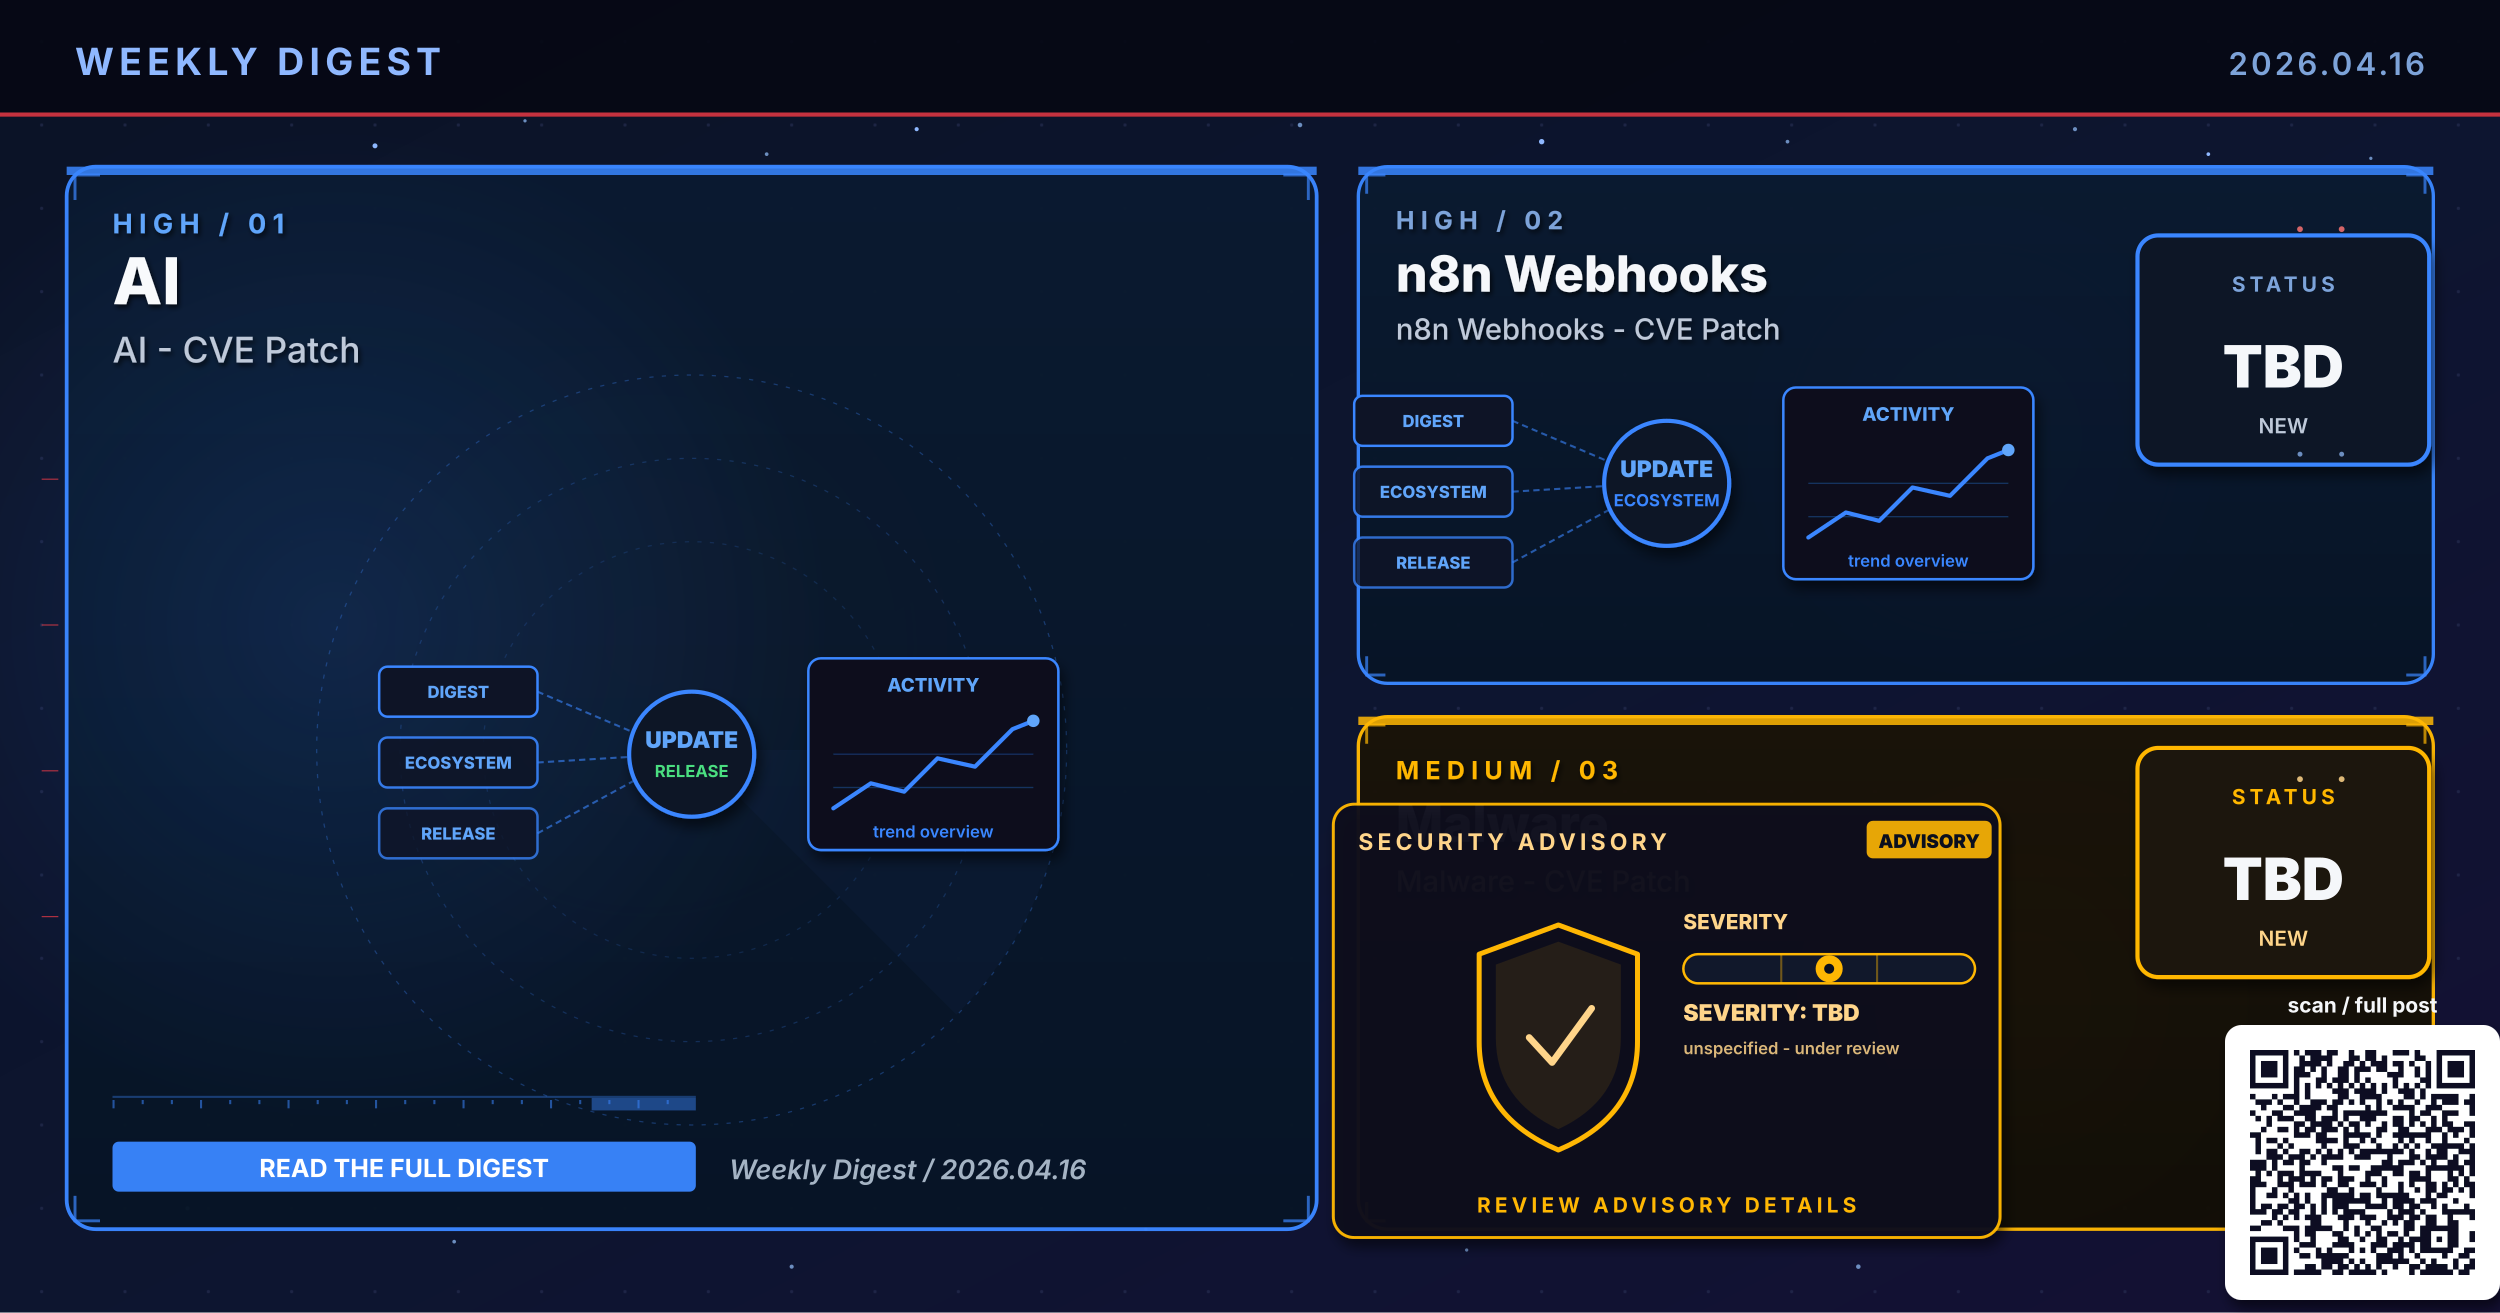
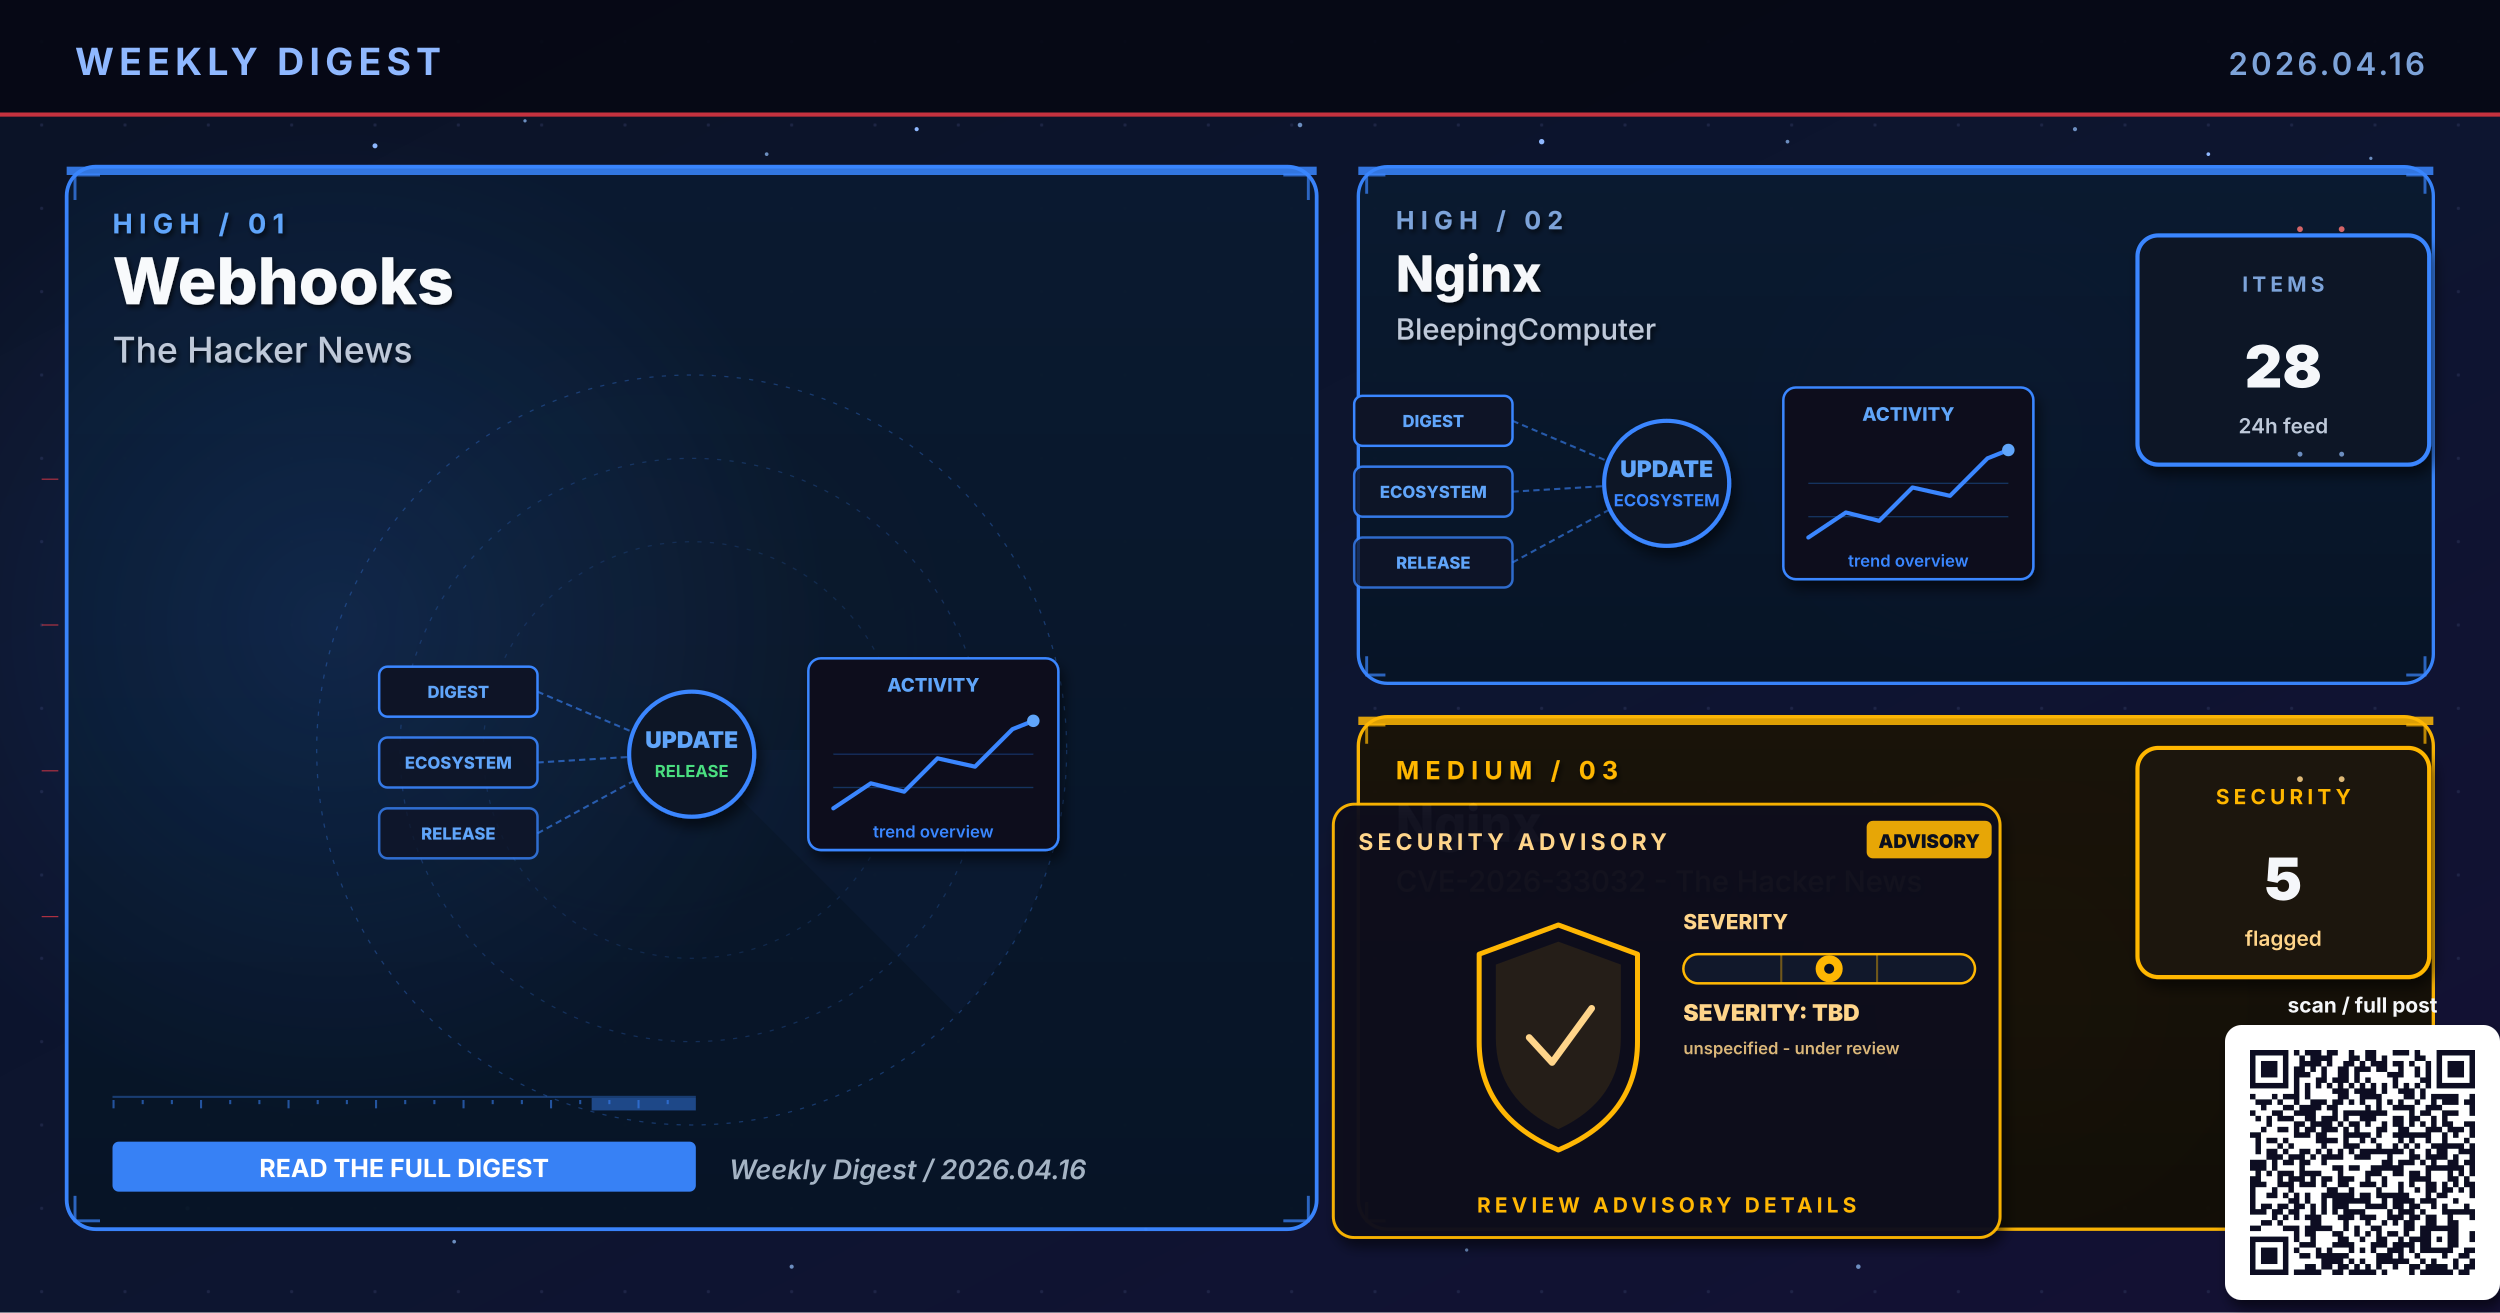
- <svg xmlns="http://www.w3.org/2000/svg" viewBox="0 0 1200 630" width="1200" height="630" role="img" aria-label="Weekly digest cover 2026.04.16: AI, n8n Webhooks, Malware">
+ <svg xmlns="http://www.w3.org/2000/svg" viewBox="0 0 1200 630" width="1200" height="630" role="img" aria-label="Weekly digest cover 2026.04.16: Webhooks, Nginx, Nginx">
  <defs>
    <linearGradient id="bgSpread" x1="0%" y1="0%" x2="100%" y2="100%">
      <stop offset="0%" stop-color="#0B1326" />
      <stop offset="55%" stop-color="#0D1530" />
      <stop offset="100%" stop-color="#141034" />
    </linearGradient>
    <linearGradient id="heroPanel" x1="0%" y1="0%" x2="0%" y2="100%">
      <stop offset="0%" stop-color="#1A0A08" />
      <stop offset="100%" stop-color="#110608" />
    </linearGradient>
    <linearGradient id="heroPanelBlue" x1="0%" y1="0%" x2="0%" y2="100%">
      <stop offset="0%" stop-color="#0A1A30" />
      <stop offset="100%" stop-color="#071426" />
    </linearGradient>
    <linearGradient id="heroPanelAmber" x1="0%" y1="0%" x2="0%" y2="100%">
      <stop offset="0%" stop-color="#1A1208" />
      <stop offset="100%" stop-color="#120E06" />
    </linearGradient>
    <linearGradient id="heroPanelGreen" x1="0%" y1="0%" x2="0%" y2="100%">
      <stop offset="0%" stop-color="#08160E" />
      <stop offset="100%" stop-color="#04100A" />
    </linearGradient>
    <linearGradient id="heroPanelPurple" x1="0%" y1="0%" x2="0%" y2="100%">
      <stop offset="0%" stop-color="#110629" />
      <stop offset="100%" stop-color="#0A0418" />
    </linearGradient>
    <radialGradient id="hotRed" cx="50%" cy="50%" r="50%">
      <stop offset="0%" stop-color="#E63946" stop-opacity="0.6" />
      <stop offset="100%" stop-color="#E63946" stop-opacity="0" />
    </radialGradient>
    <radialGradient id="hotBlue" cx="50%" cy="50%" r="50%">
      <stop offset="0%" stop-color="#3A86FF" stop-opacity="0.5" />
      <stop offset="100%" stop-color="#3A86FF" stop-opacity="0" />
    </radialGradient>
    <radialGradient id="hotAmber" cx="50%" cy="50%" r="50%">
      <stop offset="0%" stop-color="#FFB703" stop-opacity="0.45" />
      <stop offset="100%" stop-color="#FFB703" stop-opacity="0" />
    </radialGradient>
    <radialGradient id="hotGreen" cx="50%" cy="50%" r="50%">
      <stop offset="0%" stop-color="#4ADE80" stop-opacity="0.45" />
      <stop offset="100%" stop-color="#4ADE80" stop-opacity="0" />
    </radialGradient>
    <radialGradient id="hotPurple" cx="50%" cy="50%" r="50%">
      <stop offset="0%" stop-color="#A78BFA" stop-opacity="0.45" />
      <stop offset="100%" stop-color="#A78BFA" stop-opacity="0" />
    </radialGradient>
    <pattern id="envGrid" x="0" y="0" width="40" height="40" patternUnits="userSpaceOnUse">
      <circle cx="20" cy="20" r="0.8" fill="#2A3256" opacity="0.55" />
    </pattern>
    <filter id="softShadow" x="-10%" y="-10%" width="130%" height="130%">
      <feGaussianBlur in="SourceAlpha" stdDeviation="3" />
      <feOffset dx="2" dy="4" />
      <feComponentTransfer>
        <feFuncA type="linear" slope="0.55" />
      </feComponentTransfer>
      <feMerge>
        <feMergeNode />
        <feMergeNode in="SourceGraphic" />
      </feMerge>
    </filter>
    <filter id="textShadow" x="-10%" y="-10%" width="130%" height="130%">
      <feGaussianBlur in="SourceAlpha" stdDeviation="1.2" />
      <feOffset dx="1" dy="1.5" />
      <feComponentTransfer>
        <feFuncA type="linear" slope="0.7" />
      </feComponentTransfer>
      <feMerge>
        <feMergeNode />
        <feMergeNode in="SourceGraphic" />
      </feMerge>
    </filter>
  </defs>
  <rect width="1200" height="630" fill="url(#bgSpread)" />
  <rect width="1200" height="630" fill="url(#envGrid)" />
  <circle cx="310" cy="310" r="160" fill="url(#hotRed)">
    <animate attributeName="opacity" values="0.6;1;0.6" dur="5.8s" repeatCount="indefinite" />
  </circle>
  <circle cx="950" cy="210" r="120" fill="url(#hotBlue)">
    <animate attributeName="opacity" values="0.45;0.85;0.45" dur="6.4s" repeatCount="indefinite" />
  </circle>
  <circle cx="970" cy="480" r="110" fill="url(#hotAmber)">
    <animate attributeName="opacity" values="0.4;0.75;0.4" dur="7.1s" repeatCount="indefinite" />
  </circle>
  <g fill="#8FB8FF">
    <circle cx="180" cy="70" r="1.2">
      <animate attributeName="opacity" values="0.2;1;0.2" dur="3.4s" repeatCount="indefinite" />
    </circle>
    <circle cx="440" cy="62" r="1">
      <animate attributeName="opacity" values="0.2;0.9;0.2" dur="4.2s" repeatCount="indefinite" />
    </circle>
    <circle cx="740" cy="68" r="1.3">
      <animate attributeName="opacity" values="0.25;1;0.25" dur="3.9s" repeatCount="indefinite" />
    </circle>
    <circle cx="1060" cy="74" r="0.9">
      <animate attributeName="opacity" values="0.2;0.85;0.2" dur="5.1s" repeatCount="indefinite" />
    </circle>
    <circle cx="90" cy="580" r="1">
      <animate attributeName="opacity" values="0.15;0.8;0.15" dur="4.7s" repeatCount="indefinite" />
    </circle>
    <circle cx="550" cy="590" r="0.8">
      <animate attributeName="opacity" values="0.2;0.75;0.2" dur="3.6s" begin="0.5s" repeatCount="indefinite" />
    </circle>
  </g>
  <g fill="#7DA3D9" opacity="0.85">
    <circle cx="252" cy="58" r="0.8">
      <animate attributeName="opacity" values="0.15;0.7;0.15" dur="4.3s" repeatCount="indefinite" />
    </circle>
    <circle cx="368" cy="74" r="0.9">
      <animate attributeName="opacity" values="0.2;0.85;0.2" dur="3.8s" begin="0.4s" repeatCount="indefinite" />
    </circle>
    <circle cx="624" cy="60" r="1.1">
      <animate attributeName="opacity" values="0.25;0.95;0.25" dur="4.5s" repeatCount="indefinite" />
    </circle>
    <circle cx="858" cy="68" r="0.9">
      <animate attributeName="opacity" values="0.2;0.8;0.2" dur="3.6s" begin="0.6s" repeatCount="indefinite" />
    </circle>
    <circle cx="996" cy="62" r="1.0">
      <animate attributeName="opacity" values="0.2;0.9;0.2" dur="4.0s" begin="0.2s" repeatCount="indefinite" />
    </circle>
    <circle cx="1138" cy="76" r="0.8">
      <animate attributeName="opacity" values="0.15;0.7;0.15" dur="5.2s" begin="0.5s" repeatCount="indefinite" />
    </circle>
    <circle cx="218" cy="596" r="0.9">
      <animate attributeName="opacity" values="0.18;0.75;0.18" dur="4.6s" begin="0.3s" repeatCount="indefinite" />
    </circle>
    <circle cx="380" cy="608" r="1.0">
      <animate attributeName="opacity" values="0.2;0.85;0.2" dur="3.9s" begin="0.7s" repeatCount="indefinite" />
    </circle>
    <circle cx="704" cy="600" r="0.8">
      <animate attributeName="opacity" values="0.18;0.7;0.18" dur="4.2s" begin="0.4s" repeatCount="indefinite" />
    </circle>
    <circle cx="892" cy="608" r="1.1">
      <animate attributeName="opacity" values="0.22;0.9;0.22" dur="4.7s" begin="0.6s" repeatCount="indefinite" />
    </circle>
    <circle cx="1078" cy="600" r="0.9">
      <animate attributeName="opacity" values="0.2;0.85;0.2" dur="3.6s" begin="0.8s" repeatCount="indefinite" />
    </circle>
  </g>
  <rect x="0" y="0" width="1200" height="56" fill="#050813" opacity="0.92" />
  <text x="36" y="36" font-family="Inter, Helvetica, Arial, sans-serif" font-size="18" font-weight="700" fill="#8FB8FF" letter-spacing="2.5">WEEKLY DIGEST</text>
  <text x="1164" y="36" font-family="Inter, Helvetica, Arial, sans-serif" font-size="15" font-weight="600" fill="#7DA3D9" letter-spacing="1.5" text-anchor="end">2026.04.16</text>
  <rect x="0" y="54" width="1200" height="2" fill="#E63946" opacity="0.85">
    <animate attributeName="opacity" values="0.4;1;0.4" dur="4.8s" repeatCount="indefinite" />
  </rect>
  <rect x="32" y="80" width="600" height="510" rx="14" ry="14" fill="url(#heroPanelBlue)" stroke="#3A86FF" stroke-width="1.8" opacity="0.98" />
  <circle cx="160" cy="300" r="240" fill="url(#hotBlue)" opacity="0.28" />
  <rect x="32" y="80" width="600" height="4" fill="#3A86FF" opacity="0.85">
    <animate attributeName="opacity" values="0.5;1;0.5" dur="3.4s" repeatCount="indefinite" />
  </rect>
  <g filter="url(#textShadow)">
    <text x="54" y="112" font-family="Inter, Helvetica, Arial, sans-serif" font-size="13" font-weight="700" fill="#60A5FA" letter-spacing="3">HIGH  /  01</text>
-     <text x="54" y="146" font-family="Inter, Helvetica, Arial, sans-serif" font-size="31" font-weight="800" fill="#F8FAFC">AI</text>
-     <text x="54" y="174" font-family="Inter, Helvetica, Arial, sans-serif" font-size="17" font-weight="500" fill="#BFC9D9">AI - CVE Patch</text>
+     <text x="54" y="146" font-family="Inter, Helvetica, Arial, sans-serif" font-size="31" font-weight="800" fill="#F8FAFC">Webhooks</text>
+     <text x="54" y="174" font-family="Inter, Helvetica, Arial, sans-serif" font-size="17" font-weight="500" fill="#BFC9D9">The Hacker News</text>
  </g>
  <g transform="translate(332,360)" opacity="0.32">
    <circle r="180" fill="none" stroke="#3A86FF" stroke-width="0.6" stroke-dasharray="2 4" />
    <circle r="140" fill="none" stroke="#3A86FF" stroke-width="0.6" stroke-dasharray="2 4" opacity="0.7" />
    <circle r="100" fill="none" stroke="#3A86FF" stroke-width="0.6" stroke-dasharray="2 4" opacity="0.5" />
    <g>
      <path d="M0 0 L180 0 A180 180 0 0 1 127 127 Z" fill="#3A86FF" opacity="0.10" />
      <animateTransform attributeName="transform" type="rotate" from="0" to="360" dur="14s" repeatCount="indefinite" />
    </g>
  </g>
  <g stroke="#3A86FF" stroke-width="1.4" fill="none" opacity="0.7">
    <path d="M36 96 L36 84 L48 84" />
    <path d="M616 84 L628 84 L628 96" />
    <path d="M36 574 L36 586 L48 586" />
    <path d="M616 586 L628 586 L628 574" />
  </g>
  <g>
    <rect x="54" y="526" width="280" height="1" fill="#3A86FF" opacity="0.35" />
    <rect x="54" y="528" width="1" height="4" fill="#3A86FF" opacity="0.55" />
    <rect x="68" y="528" width="1" height="2" fill="#3A86FF" opacity="0.55" />
    <rect x="82" y="528" width="1" height="2" fill="#3A86FF" opacity="0.55" />
    <rect x="96" y="528" width="1" height="4" fill="#3A86FF" opacity="0.55" />
    <rect x="110" y="528" width="1" height="2" fill="#3A86FF" opacity="0.55" />
    <rect x="124" y="528" width="1" height="2" fill="#3A86FF" opacity="0.55" />
    <rect x="138" y="528" width="1" height="4" fill="#3A86FF" opacity="0.55" />
    <rect x="152" y="528" width="1" height="2" fill="#3A86FF" opacity="0.55" />
    <rect x="166" y="528" width="1" height="2" fill="#3A86FF" opacity="0.55" />
    <rect x="180" y="528" width="1" height="4" fill="#3A86FF" opacity="0.55" />
    <rect x="194" y="528" width="1" height="2" fill="#3A86FF" opacity="0.55" />
    <rect x="208" y="528" width="1" height="2" fill="#3A86FF" opacity="0.55" />
    <rect x="222" y="528" width="1" height="4" fill="#3A86FF" opacity="0.55" />
    <rect x="236" y="528" width="1" height="2" fill="#3A86FF" opacity="0.55" />
    <rect x="250" y="528" width="1" height="2" fill="#3A86FF" opacity="0.55" />
    <rect x="264" y="528" width="1" height="4" fill="#3A86FF" opacity="0.55" />
    <rect x="278" y="528" width="1" height="2" fill="#3A86FF" opacity="0.55" />
    <rect x="292" y="528" width="1" height="2" fill="#3A86FF" opacity="0.55" />
    <rect x="306" y="528" width="1" height="4" fill="#3A86FF" opacity="0.55" />
    <rect x="320" y="528" width="1" height="2" fill="#3A86FF" opacity="0.55" />
    <rect x="284" y="527" width="50" height="6" fill="#3A86FF" opacity="0.45">
      <animate attributeName="x" values="54;284;54" dur="6.4s" repeatCount="indefinite" />
      <animate attributeName="opacity" values="0.2;0.7;0.2" dur="6.4s" repeatCount="indefinite" />
    </rect>
  </g>
  <g transform="translate(332,360)">
    <g font-family="Inter, monospace" font-size="8" font-weight="800">
      <g transform="translate(-150,-40)">
        <rect x="0" y="0" width="76" height="24" rx="4" fill="#0E1426" stroke="#3A86FF" stroke-width="1.2" />
        <text x="38" y="15" text-anchor="middle" fill="#60A5FA">DIGEST</text>
      </g>
      <g transform="translate(-150,-6)">
        <rect x="0" y="0" width="76" height="24" rx="4" fill="#0E1426" stroke="#3A86FF" stroke-width="1.2" opacity="0.88" />
        <text x="38" y="15" text-anchor="middle" fill="#60A5FA">ECOSYSTEM</text>
      </g>
      <g transform="translate(-150,28)">
        <rect x="0" y="0" width="76" height="24" rx="4" fill="#0E1426" stroke="#3A86FF" stroke-width="1.2" opacity="0.76" />
        <text x="38" y="15" text-anchor="middle" fill="#60A5FA">RELEASE</text>
      </g>
    </g>
    <g stroke="#3A86FF" stroke-width="1" stroke-dasharray="3 2" fill="none" opacity="0.6">
      <line x1="-74" y1="-28" x2="-8" y2="0" />
      <line x1="-74" y1="6" x2="-8" y2="2" />
      <line x1="-74" y1="40" x2="-8" y2="4" />
    </g>
    <g fill="#60A5FA">
      <circle r="2">
        <animateMotion path="M-74 -28 L-8 0" dur="2.2s" repeatCount="indefinite" />
      </circle>
      <circle r="2">
        <animateMotion path="M-74 6 L-8 2" dur="2s" begin="0.4s" repeatCount="indefinite" />
      </circle>
      <circle r="2">
        <animateMotion path="M-74 40 L-8 4" dur="2.4s" begin="0.8s" repeatCount="indefinite" />
      </circle>
    </g>
    <circle cx="0" cy="2" r="30" fill="#0A1326" stroke="#3A86FF" stroke-width="2" filter="url(#softShadow)">
      <animate attributeName="r" values="28;33;28" dur="3.4s" repeatCount="indefinite" />
    </circle>
    <text x="0" y="-1" text-anchor="middle" font-family="Inter, monospace" font-size="11" font-weight="900" fill="#60A5FA">UPDATE</text>
    <text x="0" y="13" text-anchor="middle" font-family="Inter, monospace" font-size="8" font-weight="700" fill="#4ADE80">RELEASE</text>
    <g transform="translate(56,-44)" filter="url(#softShadow)">
      <rect x="0" y="0" width="120" height="92" rx="6" fill="#0A0F1E" stroke="#3A86FF" stroke-width="1.2" />
      <text x="60" y="16" text-anchor="middle" font-family="Inter, monospace" font-size="9" font-weight="800" fill="#60A5FA">ACTIVITY</text>
      <polyline points="12,72 30,60 46,64 62,48 80,52 98,34 108,30" fill="none" stroke="#3A86FF" stroke-width="2" stroke-linecap="round" stroke-linejoin="round" />
      <circle cx="108" cy="30" r="3" fill="#60A5FA">
        <animate attributeName="opacity" values="0.5;1;0.5" dur="2s" repeatCount="indefinite" />
      </circle>
      <g stroke="#3A86FF" stroke-width="0.6" opacity="0.3">
        <line x1="12" y1="46" x2="108" y2="46" />
        <line x1="12" y1="62" x2="108" y2="62" />
      </g>
      <text x="60" y="86" text-anchor="middle" font-family="Inter, monospace" font-size="8" font-weight="600" fill="#3A86FF">trend overview</text>
    </g>
  </g>
  <g transform="translate(54,548)">
    <rect x="0" y="0" width="280" height="24" rx="3" fill="#3A86FF" opacity="0.95" />
    <text x="140" y="17" text-anchor="middle" font-family="Inter, Helvetica, Arial, sans-serif" font-size="12" font-weight="700" fill="#FFFFFF">READ THE FULL DIGEST</text>
  </g>
  <text x="350" y="566" font-family="Inter, Helvetica, Arial, sans-serif" font-size="13" font-weight="600" fill="#A5B4C4" font-style="italic">Weekly Digest  /  2026.04.16</text>
  <rect x="652" y="80" width="516" height="248" rx="14" ry="14" fill="url(#heroPanelBlue)" stroke="#3A86FF" stroke-width="1.6" opacity="0.97" />
  <rect x="652" y="80" width="516" height="4" fill="#3A86FF" opacity="0.85">
    <animate attributeName="opacity" values="0.5;1;0.5" dur="4.2s" repeatCount="indefinite" />
  </rect>
  <g filter="url(#textShadow)">
    <text x="670" y="110" font-family="Inter, Helvetica, Arial, sans-serif" font-size="12" font-weight="700" fill="#7DA3D9" letter-spacing="3">HIGH  /  02</text>
-     <text x="670" y="140" font-family="Inter, Helvetica, Arial, sans-serif" font-size="24" font-weight="800" fill="#F5F7FA">n8n Webhooks</text>
-     <text x="670" y="163" font-family="Inter, Helvetica, Arial, sans-serif" font-size="14" font-weight="500" fill="#BFC9D9">n8n Webhooks - CVE Patch</text>
+     <text x="670" y="140" font-family="Inter, Helvetica, Arial, sans-serif" font-size="24" font-weight="800" fill="#F5F7FA">Nginx</text>
+     <text x="670" y="163" font-family="Inter, Helvetica, Arial, sans-serif" font-size="14" font-weight="500" fill="#BFC9D9">BleepingComputer</text>
  </g>
  <g stroke="#3A86FF" stroke-width="1.4" fill="none" opacity="0.7">
    <path d="M656 93 L656 84 L665 84" />
    <path d="M1155 84 L1164 84 L1164 93" />
    <path d="M656 315 L656 324 L665 324" />
    <path d="M1155 324 L1164 324 L1164 315" />
  </g>
  <g transform="translate(800,230)">
    <g font-family="Inter, monospace" font-size="8" font-weight="800">
      <g transform="translate(-150,-40)">
        <rect x="0" y="0" width="76" height="24" rx="4" fill="#0E1426" stroke="#3A86FF" stroke-width="1.2" />
        <text x="38" y="15" text-anchor="middle" fill="#60A5FA">DIGEST</text>
      </g>
      <g transform="translate(-150,-6)">
        <rect x="0" y="0" width="76" height="24" rx="4" fill="#0E1426" stroke="#3A86FF" stroke-width="1.2" opacity="0.88" />
        <text x="38" y="15" text-anchor="middle" fill="#60A5FA">ECOSYSTEM</text>
      </g>
      <g transform="translate(-150,28)">
        <rect x="0" y="0" width="76" height="24" rx="4" fill="#0E1426" stroke="#3A86FF" stroke-width="1.2" opacity="0.76" />
        <text x="38" y="15" text-anchor="middle" fill="#60A5FA">RELEASE</text>
      </g>
    </g>
    <g stroke="#3A86FF" stroke-width="1" stroke-dasharray="3 2" fill="none" opacity="0.6">
      <line x1="-74" y1="-28" x2="-8" y2="0" />
      <line x1="-74" y1="6" x2="-8" y2="2" />
      <line x1="-74" y1="40" x2="-8" y2="4" />
    </g>
    <g fill="#60A5FA">
      <circle r="2">
        <animateMotion path="M-74 -28 L-8 0" dur="2.2s" repeatCount="indefinite" />
      </circle>
      <circle r="2">
        <animateMotion path="M-74 6 L-8 2" dur="2s" begin="0.4s" repeatCount="indefinite" />
      </circle>
      <circle r="2">
        <animateMotion path="M-74 40 L-8 4" dur="2.4s" begin="0.8s" repeatCount="indefinite" />
      </circle>
    </g>
    <circle cx="0" cy="2" r="30" fill="#0A1326" stroke="#3A86FF" stroke-width="2" filter="url(#softShadow)">
      <animate attributeName="r" values="28;33;28" dur="3.4s" repeatCount="indefinite" />
    </circle>
    <text x="0" y="-1" text-anchor="middle" font-family="Inter, monospace" font-size="11" font-weight="900" fill="#60A5FA">UPDATE</text>
    <text x="0" y="13" text-anchor="middle" font-family="Inter, monospace" font-size="8" font-weight="700" fill="#3A86FF">ECOSYSTEM</text>
    <g transform="translate(56,-44)" filter="url(#softShadow)">
      <rect x="0" y="0" width="120" height="92" rx="6" fill="#0A0F1E" stroke="#3A86FF" stroke-width="1.2" />
      <text x="60" y="16" text-anchor="middle" font-family="Inter, monospace" font-size="9" font-weight="800" fill="#60A5FA">ACTIVITY</text>
      <polyline points="12,72 30,60 46,64 62,48 80,52 98,34 108,30" fill="none" stroke="#3A86FF" stroke-width="2" stroke-linecap="round" stroke-linejoin="round" />
      <circle cx="108" cy="30" r="3" fill="#60A5FA">
        <animate attributeName="opacity" values="0.5;1;0.5" dur="2s" repeatCount="indefinite" />
      </circle>
      <g stroke="#3A86FF" stroke-width="0.6" opacity="0.3">
        <line x1="12" y1="46" x2="108" y2="46" />
        <line x1="12" y1="62" x2="108" y2="62" />
      </g>
      <text x="60" y="86" text-anchor="middle" font-family="Inter, monospace" font-size="8" font-weight="600" fill="#3A86FF">trend overview</text>
    </g>
  </g>
  <g transform="translate(1094,168)" filter="url(#softShadow)">
    <rect x="-68" y="-55" width="140" height="110" rx="10" fill="#071426" stroke="#3A86FF" stroke-width="2" />
-     <text x="2" y="-28" text-anchor="middle" font-family="Inter, Helvetica, Arial, sans-serif" font-size="10" font-weight="700" letter-spacing="2" fill="#7DA3D9">STATUS</text>
-     <text x="2" y="18" text-anchor="middle" font-family="Inter, Helvetica, Arial, sans-serif" font-size="28" font-weight="900" fill="#F5F7FA">TBD</text>
-     <text x="2" y="40" text-anchor="middle" font-family="Inter, Helvetica, Arial, sans-serif" font-size="10" font-weight="600" fill="#BFC9D9">NEW</text>
+     <text x="2" y="-28" text-anchor="middle" font-family="Inter, Helvetica, Arial, sans-serif" font-size="10" font-weight="700" letter-spacing="2" fill="#7DA3D9">ITEMS</text>
+     <text x="2" y="18" text-anchor="middle" font-family="Inter, Helvetica, Arial, sans-serif" font-size="28" font-weight="900" fill="#F5F7FA">28</text>
+     <text x="2" y="40" text-anchor="middle" font-family="Inter, Helvetica, Arial, sans-serif" font-size="10" font-weight="600" fill="#BFC9D9">24h feed</text>
  </g>
  <rect x="652" y="344" width="516" height="246" rx="14" ry="14" fill="url(#heroPanelAmber)" stroke="#FFB703" stroke-width="1.6" opacity="0.97" />
  <rect x="652" y="344" width="516" height="4" fill="#FFB703" opacity="0.85">
    <animate attributeName="opacity" values="0.5;1;0.5" dur="4.8s" repeatCount="indefinite" />
  </rect>
  <g filter="url(#textShadow)">
    <text x="670" y="374" font-family="Inter, Helvetica, Arial, sans-serif" font-size="12" font-weight="700" fill="#FFB703" letter-spacing="3">MEDIUM  /  03</text>
-     <text x="670" y="404" font-family="Inter, Helvetica, Arial, sans-serif" font-size="24" font-weight="800" fill="#F5F7FA">Malware</text>
-     <text x="670" y="428" font-family="Inter, Helvetica, Arial, sans-serif" font-size="14" font-weight="500" fill="#FFD58A">Malware - CVE Patch</text>
+     <text x="670" y="404" font-family="Inter, Helvetica, Arial, sans-serif" font-size="24" font-weight="800" fill="#F5F7FA">Nginx</text>
+     <text x="670" y="428" font-family="Inter, Helvetica, Arial, sans-serif" font-size="14" font-weight="500" fill="#FFD58A">CVE-2026-33032 - The Hacker News</text>
  </g>
  <g stroke="#FFB703" stroke-width="1.4" fill="none" opacity="0.7">
    <path d="M656 357 L656 348 L665 348" />
    <path d="M1155 348 L1164 348 L1164 357" />
    <path d="M656 577 L656 586 L665 586" />
    <path d="M1155 586 L1164 586 L1164 577" />
  </g>
  <g transform="translate(800,490)">
    <g filter="url(#softShadow)">
      <rect x="-160" y="-104" width="320" height="208" rx="10" fill="#0A0F1E" stroke="#FFB703" stroke-width="1.4" opacity="0.95" />
    </g>
    <text x="-148" y="-82" font-family="Inter, Helvetica, Arial, sans-serif" font-size="11" font-weight="700" fill="#FFD58A" letter-spacing="2">SECURITY ADVISORY</text>
    <g transform="translate(96,-96)">
      <rect x="0" y="0" width="60" height="18" rx="3" fill="#FFB703" opacity="0.9" />
      <text x="30" y="13" text-anchor="middle" font-family="Inter, monospace" font-size="9" font-weight="900" fill="#0A0F1E">ADVISORY</text>
    </g>
    <g transform="translate(-92,-46)">
      <path d="M40 0 L78 14 L78 56 Q78 92 40 108 Q2 92 2 56 L2 14 Z" fill="none" stroke="#FFB703" stroke-width="2.4" stroke-linejoin="round">
        <animate attributeName="stroke-opacity" values="0.6;1;0.6" dur="3.2s" repeatCount="indefinite" />
      </path>
      <path d="M40 8 L70 19 L70 54 Q70 84 40 98 Q10 84 10 54 L10 19 Z" fill="#FFB703" opacity="0.10" />
      <path d="M26 54 L37 66 L56 40" fill="none" stroke="#FFD58A" stroke-width="3.2" stroke-linecap="round" stroke-linejoin="round">
        <animate attributeName="stroke-opacity" values="0.5;1;0.5" dur="2.4s" repeatCount="indefinite" />
      </path>
    </g>
    <g transform="translate(8,-44)">
      <text x="0" y="0" font-family="Inter, monospace" font-size="10" font-weight="800" fill="#FFD58A">SEVERITY</text>
      <rect x="0" y="12" width="140" height="14" rx="7" fill="#11182B" stroke="#FFB703" stroke-width="1.2" />
      <g stroke="#FFB703" stroke-width="1" opacity="0.4">
        <line x1="47" y1="12" x2="47" y2="26" />
        <line x1="93" y1="12" x2="93" y2="26" />
      </g>
      <g transform="translate(70,19)">
        <circle cx="0" cy="0" r="6.5" fill="#FFB703">
          <animate attributeName="opacity" values="0.7;1;0.7" dur="2.2s" repeatCount="indefinite" />
        </circle>
        <circle cx="0" cy="0" r="2.4" fill="#0A0F1E" />
      </g>
      <text x="0" y="44" font-family="Inter, monospace" font-size="11" font-weight="900" fill="#FFD58A">SEVERITY: TBD</text>
      <text x="0" y="60" font-family="Inter, monospace" font-size="8" font-weight="600" fill="#FFD58A" opacity="0.85">unspecified - under review</text>
    </g>
    <text x="0" y="92" text-anchor="middle" font-family="Inter, Helvetica, Arial, sans-serif" font-size="10" font-weight="700" fill="#FFB703" letter-spacing="2">REVIEW ADVISORY DETAILS</text>
  </g>
  <g transform="translate(1094,414)" filter="url(#softShadow)">
    <rect x="-68" y="-55" width="140" height="110" rx="10" fill="#1A1208" stroke="#FFB703" stroke-width="2" />
-     <text x="2" y="-28" text-anchor="middle" font-family="Inter, Helvetica, Arial, sans-serif" font-size="10" font-weight="700" letter-spacing="2" fill="#FFB703">STATUS</text>
-     <text x="2" y="18" text-anchor="middle" font-family="Inter, Helvetica, Arial, sans-serif" font-size="28" font-weight="900" fill="#F5F7FA">TBD</text>
-     <text x="2" y="40" text-anchor="middle" font-family="Inter, Helvetica, Arial, sans-serif" font-size="10" font-weight="600" fill="#FFD58A">NEW</text>
+     <text x="2" y="-28" text-anchor="middle" font-family="Inter, Helvetica, Arial, sans-serif" font-size="10" font-weight="700" letter-spacing="2" fill="#FFB703">SECURITY</text>
+     <text x="2" y="18" text-anchor="middle" font-family="Inter, Helvetica, Arial, sans-serif" font-size="28" font-weight="900" fill="#F5F7FA">5</text>
+     <text x="2" y="40" text-anchor="middle" font-family="Inter, Helvetica, Arial, sans-serif" font-size="10" font-weight="600" fill="#FFD58A">flagged</text>
  </g>
  <g opacity="0.85">
    <g fill="#F87171">
      <circle cx="1104" cy="110" r="1.4">
        <animate attributeName="opacity" values="0.2;1;0.2" dur="1.8s" repeatCount="indefinite" />
      </circle>
      <circle cx="1124" cy="110" r="1.4">
        <animate attributeName="opacity" values="0.2;1;0.2" dur="1.4s" begin="0.3s" repeatCount="indefinite" />
      </circle>
    </g>
    <g fill="#7DA3D9">
      <circle cx="1104" cy="218" r="1.2">
        <animate attributeName="opacity" values="0.2;1;0.2" dur="2s" repeatCount="indefinite" />
      </circle>
      <circle cx="1124" cy="218" r="1.2">
        <animate attributeName="opacity" values="0.2;1;0.2" dur="1.6s" begin="0.4s" repeatCount="indefinite" />
      </circle>
    </g>
    <g fill="#FFD58A">
      <circle cx="1104" cy="374" r="1.4">
        <animate attributeName="opacity" values="0.2;1;0.2" dur="1.8s" repeatCount="indefinite" />
      </circle>
      <circle cx="1124" cy="374" r="1.4">
        <animate attributeName="opacity" values="0.2;1;0.2" dur="1.6s" begin="0.3s" repeatCount="indefinite" />
      </circle>
    </g>
    <g stroke="#E63946" stroke-width="0.5" fill="none">
      <path d="M20 230 L28 230">
        <animate attributeName="stroke-opacity" values="0;0.7;0" dur="2s" repeatCount="indefinite" />
      </path>
      <path d="M20 300 L28 300">
        <animate attributeName="stroke-opacity" values="0;0.7;0" dur="2.3s" begin="0.3s" repeatCount="indefinite" />
      </path>
      <path d="M20 370 L28 370">
        <animate attributeName="stroke-opacity" values="0;0.7;0" dur="1.9s" begin="0.6s" repeatCount="indefinite" />
      </path>
      <path d="M20 440 L28 440">
        <animate attributeName="stroke-opacity" values="0;0.7;0" dur="2.1s" begin="0.9s" repeatCount="indefinite" />
      </path>
    </g>
  </g>
  <g transform="translate(1080,504)" filter="url(#softShadow)">
    <rect x="-12" y="-12" width="132" height="132" rx="8" fill="#FFFFFF" />
    <path fill="#0A1020" d="M0.0 0.0h18.439v2.634h-18.439z M21.073 0.0h2.634v2.634h-2.634z M26.341 0.0h7.902v2.634h-7.902z M36.878 0.0h5.268v2.634h-5.268z M47.415 0.0h2.634v2.634h-2.634z M55.317 0.0h5.268v2.634h-5.268z M68.488 0.0h7.902v2.634h-7.902z M79.024 0.0h2.634v2.634h-2.634z M89.561 0.0h18.439v2.634h-18.439z M0.0 2.634h2.634v2.634h-2.634z M15.805 2.634h2.634v2.634h-2.634z M23.707 2.634h2.634v2.634h-2.634z M28.976 2.634h10.537v2.634h-10.537z M47.415 2.634h5.268v2.634h-5.268z M55.317 2.634h5.268v2.634h-5.268z M63.22 2.634h2.634v2.634h-2.634z M79.024 2.634h5.268v2.634h-5.268z M89.561 2.634h2.634v2.634h-2.634z M105.366 2.634h2.634v2.634h-2.634z M0.0 5.268h2.634v2.634h-2.634z M5.268 5.268h7.902v2.634h-7.902z M15.805 5.268h2.634v2.634h-2.634z M23.707 5.268h10.537v2.634h-10.537z M36.878 5.268h2.634v2.634h-2.634z M44.78 5.268h5.268v2.634h-5.268z M52.683 5.268h2.634v2.634h-2.634z M57.951 5.268h7.902v2.634h-7.902z M68.488 5.268h5.268v2.634h-5.268z M76.39 5.268h2.634v2.634h-2.634z M84.293 5.268h2.634v2.634h-2.634z M89.561 5.268h2.634v2.634h-2.634z M94.829 5.268h7.902v2.634h-7.902z M105.366 5.268h2.634v2.634h-2.634z M0.0 7.902h2.634v2.634h-2.634z M5.268 7.902h7.902v2.634h-7.902z M15.805 7.902h2.634v2.634h-2.634z M21.073 7.902h5.268v2.634h-5.268z M28.976 7.902h2.634v2.634h-2.634z M34.244 7.902h2.634v2.634h-2.634z M42.146 7.902h5.268v2.634h-5.268z M50.049 7.902h7.902v2.634h-7.902z M60.585 7.902h5.268v2.634h-5.268z M71.122 7.902h2.634v2.634h-2.634z M79.024 7.902h2.634v2.634h-2.634z M84.293 7.902h2.634v2.634h-2.634z M89.561 7.902h2.634v2.634h-2.634z M94.829 7.902h7.902v2.634h-7.902z M105.366 7.902h2.634v2.634h-2.634z M0.0 10.537h2.634v2.634h-2.634z M5.268 10.537h7.902v2.634h-7.902z M15.805 10.537h2.634v2.634h-2.634z M21.073 10.537h7.902v2.634h-7.902z M34.244 10.537h2.634v2.634h-2.634z M42.146 10.537h5.268v2.634h-5.268z M50.049 10.537h2.634v2.634h-2.634z M65.854 10.537h7.902v2.634h-7.902z M79.024 10.537h2.634v2.634h-2.634z M84.293 10.537h2.634v2.634h-2.634z M89.561 10.537h2.634v2.634h-2.634z M94.829 10.537h7.902v2.634h-7.902z M105.366 10.537h2.634v2.634h-2.634z M0.0 13.171h2.634v2.634h-2.634z M15.805 13.171h2.634v2.634h-2.634z M21.073 13.171h2.634v2.634h-2.634z M31.61 13.171h5.268v2.634h-5.268z M39.512 13.171h7.902v2.634h-7.902z M50.049 13.171h2.634v2.634h-2.634z M55.317 13.171h2.634v2.634h-2.634z M68.488 13.171h2.634v2.634h-2.634z M81.659 13.171h5.268v2.634h-5.268z M89.561 13.171h2.634v2.634h-2.634z M105.366 13.171h2.634v2.634h-2.634z M0.0 15.805h18.439v2.634h-18.439z M21.073 15.805h2.634v2.634h-2.634z M26.341 15.805h2.634v2.634h-2.634z M31.61 15.805h2.634v2.634h-2.634z M36.878 15.805h2.634v2.634h-2.634z M42.146 15.805h2.634v2.634h-2.634z M47.415 15.805h2.634v2.634h-2.634z M52.683 15.805h2.634v2.634h-2.634z M57.951 15.805h2.634v2.634h-2.634z M63.22 15.805h2.634v2.634h-2.634z M68.488 15.805h2.634v2.634h-2.634z M73.756 15.805h2.634v2.634h-2.634z M79.024 15.805h2.634v2.634h-2.634z M84.293 15.805h2.634v2.634h-2.634z M89.561 15.805h18.439v2.634h-18.439z M21.073 18.439h2.634v2.634h-2.634z M26.341 18.439h2.634v2.634h-2.634z M39.512 18.439h7.902v2.634h-7.902z M50.049 18.439h10.537v2.634h-10.537z M63.22 18.439h2.634v2.634h-2.634z M71.122 18.439h7.902v2.634h-7.902z M81.659 18.439h2.634v2.634h-2.634z M0.0 21.073h2.634v2.634h-2.634z M10.537 21.073h2.634v2.634h-2.634z M15.805 21.073h7.902v2.634h-7.902z M26.341 21.073h2.634v2.634h-2.634z M42.146 21.073h5.268v2.634h-5.268z M52.683 21.073h10.537v2.634h-10.537z M73.756 21.073h5.268v2.634h-5.268z M81.659 21.073h2.634v2.634h-2.634z M86.927 21.073h13.171v2.634h-13.171z M105.366 21.073h2.634v2.634h-2.634z M2.634 23.707h7.902v2.634h-7.902z M13.171 23.707h2.634v2.634h-2.634z M21.073 23.707h2.634v2.634h-2.634z M28.976 23.707h7.902v2.634h-7.902z M39.512 23.707h5.268v2.634h-5.268z M47.415 23.707h2.634v2.634h-2.634z M52.683 23.707h2.634v2.634h-2.634z M60.585 23.707h2.634v2.634h-2.634z M65.854 23.707h2.634v2.634h-2.634z M71.122 23.707h2.634v2.634h-2.634z M79.024 23.707h2.634v2.634h-2.634z M86.927 23.707h2.634v2.634h-2.634z M92.195 23.707h7.902v2.634h-7.902z M102.732 23.707h5.268v2.634h-5.268z M5.268 26.341h2.634v2.634h-2.634z M15.805 26.341h5.268v2.634h-5.268z M23.707 26.341h10.537v2.634h-10.537z M36.878 26.341h5.268v2.634h-5.268z M55.317 26.341h2.634v2.634h-2.634z M60.585 26.341h2.634v2.634h-2.634z M68.488 26.341h10.537v2.634h-10.537z M84.293 26.341h7.902v2.634h-7.902z M105.366 26.341h2.634v2.634h-2.634z M0.0 28.976h2.634v2.634h-2.634z M10.537 28.976h5.268v2.634h-5.268z M21.073 28.976h10.537v2.634h-10.537z M39.512 28.976h2.634v2.634h-2.634z M44.78 28.976h21.073v2.634h-21.073z M76.39 28.976h2.634v2.634h-2.634z M81.659 28.976h5.268v2.634h-5.268z M92.195 28.976h7.902v2.634h-7.902z M105.366 28.976h2.634v2.634h-2.634z M2.634 31.61h2.634v2.634h-2.634z M7.902 31.61h2.634v2.634h-2.634z M13.171 31.61h7.902v2.634h-7.902z M26.341 31.61h5.268v2.634h-5.268z M34.244 31.61h7.902v2.634h-7.902z M44.78 31.61h2.634v2.634h-2.634z M52.683 31.61h7.902v2.634h-7.902z M68.488 31.61h5.268v2.634h-5.268z M76.39 31.61h5.268v2.634h-5.268z M86.927 31.61h2.634v2.634h-2.634z M92.195 31.61h2.634v2.634h-2.634z M7.902 34.244h2.634v2.634h-2.634z M21.073 34.244h5.268v2.634h-5.268z M28.976 34.244h10.537v2.634h-10.537z M42.146 34.244h2.634v2.634h-2.634z M47.415 34.244h5.268v2.634h-5.268z M55.317 34.244h2.634v2.634h-2.634z M63.22 34.244h2.634v2.634h-2.634z M68.488 34.244h5.268v2.634h-5.268z M76.39 34.244h2.634v2.634h-2.634z M81.659 34.244h2.634v2.634h-2.634z M86.927 34.244h2.634v2.634h-2.634z M92.195 34.244h5.268v2.634h-5.268z M102.732 34.244h5.268v2.634h-5.268z M5.268 36.878h2.634v2.634h-2.634z M13.171 36.878h5.268v2.634h-5.268z M21.073 36.878h2.634v2.634h-2.634z M26.341 36.878h5.268v2.634h-5.268z M34.244 36.878h7.902v2.634h-7.902z M44.78 36.878h2.634v2.634h-2.634z M50.049 36.878h2.634v2.634h-2.634z M60.585 36.878h5.268v2.634h-5.268z M71.122 36.878h5.268v2.634h-5.268z M84.293 36.878h7.902v2.634h-7.902z M94.829 36.878h7.902v2.634h-7.902z M105.366 36.878h2.634v2.634h-2.634z M0.0 39.512h5.268v2.634h-5.268z M21.073 39.512h7.902v2.634h-7.902z M31.61 39.512h5.268v2.634h-5.268z M44.78 39.512h13.171v2.634h-13.171z M60.585 39.512h2.634v2.634h-2.634z M68.488 39.512h18.439v2.634h-18.439z M92.195 39.512h2.634v2.634h-2.634z M97.463 39.512h2.634v2.634h-2.634z M105.366 39.512h2.634v2.634h-2.634z M2.634 42.146h2.634v2.634h-2.634z M7.902 42.146h5.268v2.634h-5.268z M15.805 42.146h2.634v2.634h-2.634z M31.61 42.146h10.537v2.634h-10.537z M44.78 42.146h2.634v2.634h-2.634z M52.683 42.146h2.634v2.634h-2.634z M57.951 42.146h2.634v2.634h-2.634z M71.122 42.146h2.634v2.634h-2.634z M76.39 42.146h2.634v2.634h-2.634z M84.293 42.146h2.634v2.634h-2.634z M92.195 42.146h2.634v2.634h-2.634z M102.732 42.146h2.634v2.634h-2.634z M2.634 44.78h2.634v2.634h-2.634z M13.171 44.78h2.634v2.634h-2.634z M18.439 44.78h2.634v2.634h-2.634z M34.244 44.78h2.634v2.634h-2.634z M44.78 44.78h7.902v2.634h-7.902z M60.585 44.78h2.634v2.634h-2.634z M68.488 44.78h2.634v2.634h-2.634z M73.756 44.78h2.634v2.634h-2.634z M79.024 44.78h2.634v2.634h-2.634z M86.927 44.78h15.805v2.634h-15.805z M105.366 44.78h2.634v2.634h-2.634z M2.634 47.415h2.634v2.634h-2.634z M7.902 47.415h5.268v2.634h-5.268z M15.805 47.415h2.634v2.634h-2.634z M23.707 47.415h5.268v2.634h-5.268z M31.61 47.415h2.634v2.634h-2.634z M36.878 47.415h2.634v2.634h-2.634z M42.146 47.415h2.634v2.634h-2.634z M47.415 47.415h2.634v2.634h-2.634z M52.683 47.415h21.073v2.634h-21.073z M76.39 47.415h2.634v2.634h-2.634z M84.293 47.415h2.634v2.634h-2.634z M89.561 47.415h5.268v2.634h-5.268z M100.098 47.415h7.902v2.634h-7.902z M7.902 50.049h7.902v2.634h-7.902z M18.439 50.049h7.902v2.634h-7.902z M28.976 50.049h2.634v2.634h-2.634z M34.244 50.049h10.537v2.634h-10.537z M50.049 50.049h7.902v2.634h-7.902z M65.854 50.049h2.634v2.634h-2.634z M76.39 50.049h5.268v2.634h-5.268z M84.293 50.049h10.537v2.634h-10.537z M97.463 50.049h2.634v2.634h-2.634z M105.366 50.049h2.634v2.634h-2.634z M0.0 52.683h7.902v2.634h-7.902z M10.537 52.683h2.634v2.634h-2.634z M15.805 52.683h5.268v2.634h-5.268z M23.707 52.683h5.268v2.634h-5.268z M34.244 52.683h2.634v2.634h-2.634z M63.22 52.683h5.268v2.634h-5.268z M71.122 52.683h7.902v2.634h-7.902z M81.659 52.683h2.634v2.634h-2.634z M86.927 52.683h2.634v2.634h-2.634z M94.829 52.683h5.268v2.634h-5.268z M102.732 52.683h5.268v2.634h-5.268z M0.0 55.317h7.902v2.634h-7.902z M10.537 55.317h2.634v2.634h-2.634z M23.707 55.317h2.634v2.634h-2.634z M39.512 55.317h5.268v2.634h-5.268z M47.415 55.317h5.268v2.634h-5.268z M57.951 55.317h15.805v2.634h-15.805z M84.293 55.317h18.439v2.634h-18.439z M105.366 55.317h2.634v2.634h-2.634z M2.634 57.951h2.634v2.634h-2.634z M7.902 57.951h2.634v2.634h-2.634z M13.171 57.951h7.902v2.634h-7.902z M23.707 57.951h10.537v2.634h-10.537z M42.146 57.951h2.634v2.634h-2.634z M55.317 57.951h7.902v2.634h-7.902z M68.488 57.951h5.268v2.634h-5.268z M76.39 57.951h5.268v2.634h-5.268z M84.293 57.951h2.634v2.634h-2.634z M94.829 57.951h2.634v2.634h-2.634z M100.098 57.951h2.634v2.634h-2.634z M105.366 57.951h2.634v2.634h-2.634z M0.0 60.585h5.268v2.634h-5.268z M13.171 60.585h2.634v2.634h-2.634z M18.439 60.585h7.902v2.634h-7.902z M28.976 60.585h2.634v2.634h-2.634z M34.244 60.585h5.268v2.634h-5.268z M42.146 60.585h7.902v2.634h-7.902z M55.317 60.585h2.634v2.634h-2.634z M63.22 60.585h2.634v2.634h-2.634z M76.39 60.585h10.537v2.634h-10.537z M94.829 60.585h5.268v2.634h-5.268z M102.732 60.585h2.634v2.634h-2.634z M0.0 63.22h7.902v2.634h-7.902z M13.171 63.22h7.902v2.634h-7.902z M23.707 63.22h7.902v2.634h-7.902z M34.244 63.22h2.634v2.634h-2.634z M42.146 63.22h5.268v2.634h-5.268z M52.683 63.22h7.902v2.634h-7.902z M63.22 63.22h2.634v2.634h-2.634z M71.122 63.22h2.634v2.634h-2.634z M76.39 63.22h2.634v2.634h-2.634z M84.293 63.22h5.268v2.634h-5.268z M92.195 63.22h2.634v2.634h-2.634z M97.463 63.22h2.634v2.634h-2.634z M102.732 63.22h5.268v2.634h-5.268z M0.0 65.854h2.634v2.634h-2.634z M10.537 65.854h2.634v2.634h-2.634z M18.439 65.854h2.634v2.634h-2.634z M36.878 65.854h5.268v2.634h-5.268z M47.415 65.854h2.634v2.634h-2.634z M60.585 65.854h2.634v2.634h-2.634z M71.122 65.854h2.634v2.634h-2.634z M79.024 65.854h2.634v2.634h-2.634z M84.293 65.854h5.268v2.634h-5.268z M92.195 65.854h5.268v2.634h-5.268z M100.098 65.854h2.634v2.634h-2.634z M105.366 65.854h2.634v2.634h-2.634z M0.0 68.488h2.634v2.634h-2.634z M7.902 68.488h5.268v2.634h-5.268z M15.805 68.488h2.634v2.634h-2.634z M21.073 68.488h2.634v2.634h-2.634z M26.341 68.488h2.634v2.634h-2.634z M34.244 68.488h15.805v2.634h-15.805z M52.683 68.488h5.268v2.634h-5.268z M60.585 68.488h15.805v2.634h-15.805z M84.293 68.488h2.634v2.634h-2.634z M89.561 68.488h5.268v2.634h-5.268z M105.366 68.488h2.634v2.634h-2.634z M0.0 71.122h2.634v2.634h-2.634z M18.439 71.122h5.268v2.634h-5.268z M26.341 71.122h2.634v2.634h-2.634z M34.244 71.122h2.634v2.634h-2.634z M39.512 71.122h18.439v2.634h-18.439z M63.22 71.122h2.634v2.634h-2.634z M68.488 71.122h10.537v2.634h-10.537z M81.659 71.122h7.902v2.634h-7.902z M97.463 71.122h2.634v2.634h-2.634z M0.0 73.756h2.634v2.634h-2.634z M5.268 73.756h5.268v2.634h-5.268z M13.171 73.756h5.268v2.634h-5.268z M21.073 73.756h5.268v2.634h-5.268z M28.976 73.756h2.634v2.634h-2.634z M34.244 73.756h2.634v2.634h-2.634z M39.512 73.756h7.902v2.634h-7.902z M55.317 73.756h10.537v2.634h-10.537z M68.488 73.756h5.268v2.634h-5.268z M76.39 73.756h5.268v2.634h-5.268z M86.927 73.756h2.634v2.634h-2.634z M92.195 73.756h2.634v2.634h-2.634z M102.732 73.756h2.634v2.634h-2.634z M0.0 76.39h7.902v2.634h-7.902z M10.537 76.39h5.268v2.634h-5.268z M18.439 76.39h5.268v2.634h-5.268z M28.976 76.39h2.634v2.634h-2.634z M34.244 76.39h2.634v2.634h-2.634z M39.512 76.39h2.634v2.634h-2.634z M44.78 76.39h10.537v2.634h-10.537z M65.854 76.39h2.634v2.634h-2.634z M71.122 76.39h7.902v2.634h-7.902z M81.659 76.39h2.634v2.634h-2.634z M92.195 76.39h15.805v2.634h-15.805z M10.537 79.024h2.634v2.634h-2.634z M15.805 79.024h2.634v2.634h-2.634z M21.073 79.024h2.634v2.634h-2.634z M26.341 79.024h7.902v2.634h-7.902z M42.146 79.024h7.902v2.634h-7.902z M52.683 79.024h7.902v2.634h-7.902z M65.854 79.024h7.902v2.634h-7.902z M76.39 79.024h5.268v2.634h-5.268z M84.293 79.024h5.268v2.634h-5.268z M94.829 79.024h2.634v2.634h-2.634z M105.366 79.024h2.634v2.634h-2.634z M5.268 81.659h5.268v2.634h-5.268z M13.171 81.659h2.634v2.634h-2.634z M28.976 81.659h5.268v2.634h-5.268z M44.78 81.659h2.634v2.634h-2.634z M55.317 81.659h2.634v2.634h-2.634z M63.22 81.659h2.634v2.634h-2.634z M68.488 81.659h2.634v2.634h-2.634z M73.756 81.659h5.268v2.634h-5.268z M84.293 81.659h5.268v2.634h-5.268z M94.829 81.659h5.268v2.634h-5.268z M0.0 84.293h5.268v2.634h-5.268z M15.805 84.293h7.902v2.634h-7.902z M26.341 84.293h13.171v2.634h-13.171z M44.78 84.293h2.634v2.634h-2.634z M50.049 84.293h2.634v2.634h-2.634z M57.951 84.293h5.268v2.634h-5.268z M73.756 84.293h5.268v2.634h-5.268z M81.659 84.293h18.439v2.634h-18.439z M21.073 86.927h2.634v2.634h-2.634z M26.341 86.927h5.268v2.634h-5.268z M39.512 86.927h5.268v2.634h-5.268z M50.049 86.927h2.634v2.634h-2.634z M55.317 86.927h2.634v2.634h-2.634z M60.585 86.927h2.634v2.634h-2.634z M65.854 86.927h5.268v2.634h-5.268z M73.756 86.927h2.634v2.634h-2.634z M81.659 86.927h5.268v2.634h-5.268z M94.829 86.927h5.268v2.634h-5.268z M105.366 86.927h2.634v2.634h-2.634z M0.0 89.561h18.439v2.634h-18.439z M21.073 89.561h2.634v2.634h-2.634z M28.976 89.561h2.634v2.634h-2.634z M42.146 89.561h5.268v2.634h-5.268z M52.683 89.561h2.634v2.634h-2.634z M60.585 89.561h5.268v2.634h-5.268z M71.122 89.561h2.634v2.634h-2.634z M76.39 89.561h10.537v2.634h-10.537z M89.561 89.561h2.634v2.634h-2.634z M94.829 89.561h5.268v2.634h-5.268z M105.366 89.561h2.634v2.634h-2.634z M0.0 92.195h2.634v2.634h-2.634z M15.805 92.195h2.634v2.634h-2.634z M23.707 92.195h7.902v2.634h-7.902z M39.512 92.195h10.537v2.634h-10.537z M57.951 92.195h7.902v2.634h-7.902z M68.488 92.195h10.537v2.634h-10.537z M81.659 92.195h5.268v2.634h-5.268z M94.829 92.195h5.268v2.634h-5.268z M0.0 94.829h2.634v2.634h-2.634z M5.268 94.829h7.902v2.634h-7.902z M15.805 94.829h2.634v2.634h-2.634z M21.073 94.829h2.634v2.634h-2.634z M31.61 94.829h2.634v2.634h-2.634z M36.878 94.829h2.634v2.634h-2.634z M47.415 94.829h2.634v2.634h-2.634z M52.683 94.829h2.634v2.634h-2.634z M57.951 94.829h2.634v2.634h-2.634z M65.854 94.829h7.902v2.634h-7.902z M76.39 94.829h2.634v2.634h-2.634z M81.659 94.829h15.805v2.634h-15.805z M102.732 94.829h5.268v2.634h-5.268z M0.0 97.463h2.634v2.634h-2.634z M5.268 97.463h7.902v2.634h-7.902z M15.805 97.463h2.634v2.634h-2.634z M23.707 97.463h5.268v2.634h-5.268z M31.61 97.463h15.805v2.634h-15.805z M60.585 97.463h7.902v2.634h-7.902z M71.122 97.463h2.634v2.634h-2.634z M79.024 97.463h2.634v2.634h-2.634z M92.195 97.463h2.634v2.634h-2.634z M100.098 97.463h5.268v2.634h-5.268z M0.0 100.098h2.634v2.634h-2.634z M5.268 100.098h7.902v2.634h-7.902z M15.805 100.098h2.634v2.634h-2.634z M34.244 100.098h10.537v2.634h-10.537z M47.415 100.098h2.634v2.634h-2.634z M52.683 100.098h2.634v2.634h-2.634z M60.585 100.098h15.805v2.634h-15.805z M81.659 100.098h2.634v2.634h-2.634z M86.927 100.098h2.634v2.634h-2.634z M97.463 100.098h2.634v2.634h-2.634z M105.366 100.098h2.634v2.634h-2.634z M0.0 102.732h2.634v2.634h-2.634z M15.805 102.732h2.634v2.634h-2.634z M26.341 102.732h5.268v2.634h-5.268z M34.244 102.732h5.268v2.634h-5.268z M42.146 102.732h5.268v2.634h-5.268z M50.049 102.732h2.634v2.634h-2.634z M55.317 102.732h2.634v2.634h-2.634z M60.585 102.732h2.634v2.634h-2.634z M68.488 102.732h2.634v2.634h-2.634z M76.39 102.732h5.268v2.634h-5.268z M84.293 102.732h10.537v2.634h-10.537z M97.463 102.732h2.634v2.634h-2.634z M102.732 102.732h5.268v2.634h-5.268z M0.0 105.366h18.439v2.634h-18.439z M21.073 105.366h13.171v2.634h-13.171z M39.512 105.366h5.268v2.634h-5.268z M47.415 105.366h13.171v2.634h-13.171z M63.22 105.366h2.634v2.634h-2.634z M76.39 105.366h2.634v2.634h-2.634z M81.659 105.366h15.805v2.634h-15.805z M100.098 105.366h5.268v2.634h-5.268z" />
  </g>
  <text x="1134" y="486" font-family="Inter, Helvetica, Arial, sans-serif" font-size="10" font-weight="700" fill="#F5F7FA" text-anchor="middle">scan / full post</text>
</svg>
